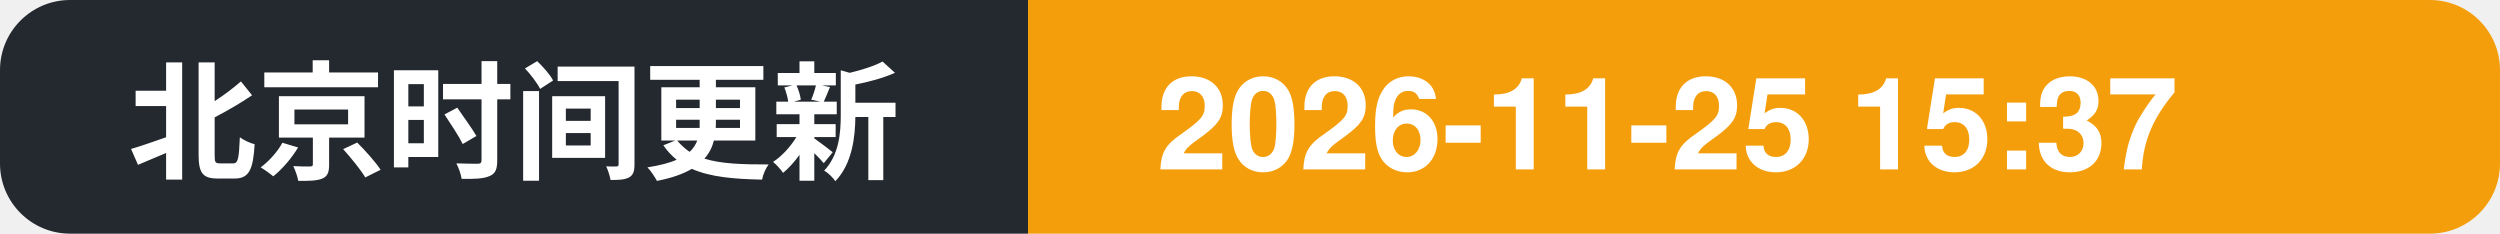
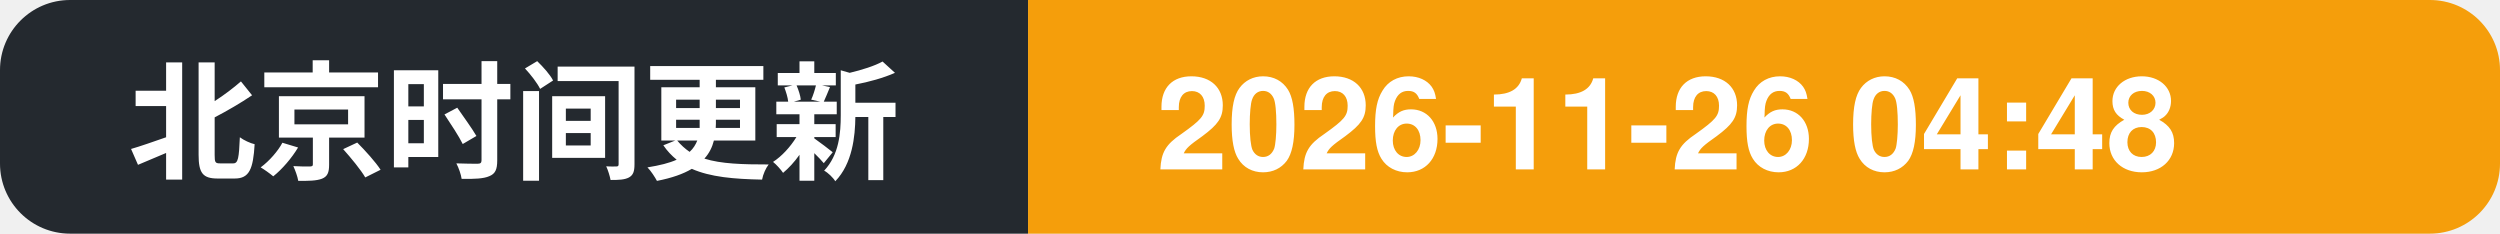
- <svg xmlns="http://www.w3.org/2000/svg" width="214" height="20" role="img" aria-label="北京时间更新: 2026-11-25 15:37">
+ <svg xmlns="http://www.w3.org/2000/svg" width="214" height="20" role="img" aria-label="北京时间更新: 2026-11-26 04:48">
  <clipPath id="c">
    <rect width="214" height="20" rx="6" />
  </clipPath>
  <g clip-path="url(#c)">
    <rect width="88" height="20" fill="#24292f" />
    <rect x="88" width="126" height="20" fill="#f59e0b" />
    <text x="11" y="14.5" font-family="Segoe UI, PingFang SC, Hiragino Sans GB, Microsoft YaHei, Helvetica, Arial, sans-serif" font-size="11" font-weight="600" fill="#ffffff">北京时间更新</text>
-     <text x="99" y="14.5" font-family="Segoe UI, PingFang SC, Hiragino Sans GB, Microsoft YaHei, Helvetica, Arial, sans-serif" font-size="11" font-weight="700" fill="#ffffff">2026-11-25 15:37</text>
+     <text x="99" y="14.5" font-family="Segoe UI, PingFang SC, Hiragino Sans GB, Microsoft YaHei, Helvetica, Arial, sans-serif" font-size="11" font-weight="700" fill="#ffffff">2026-11-26 04:48</text>
  </g>
</svg>
